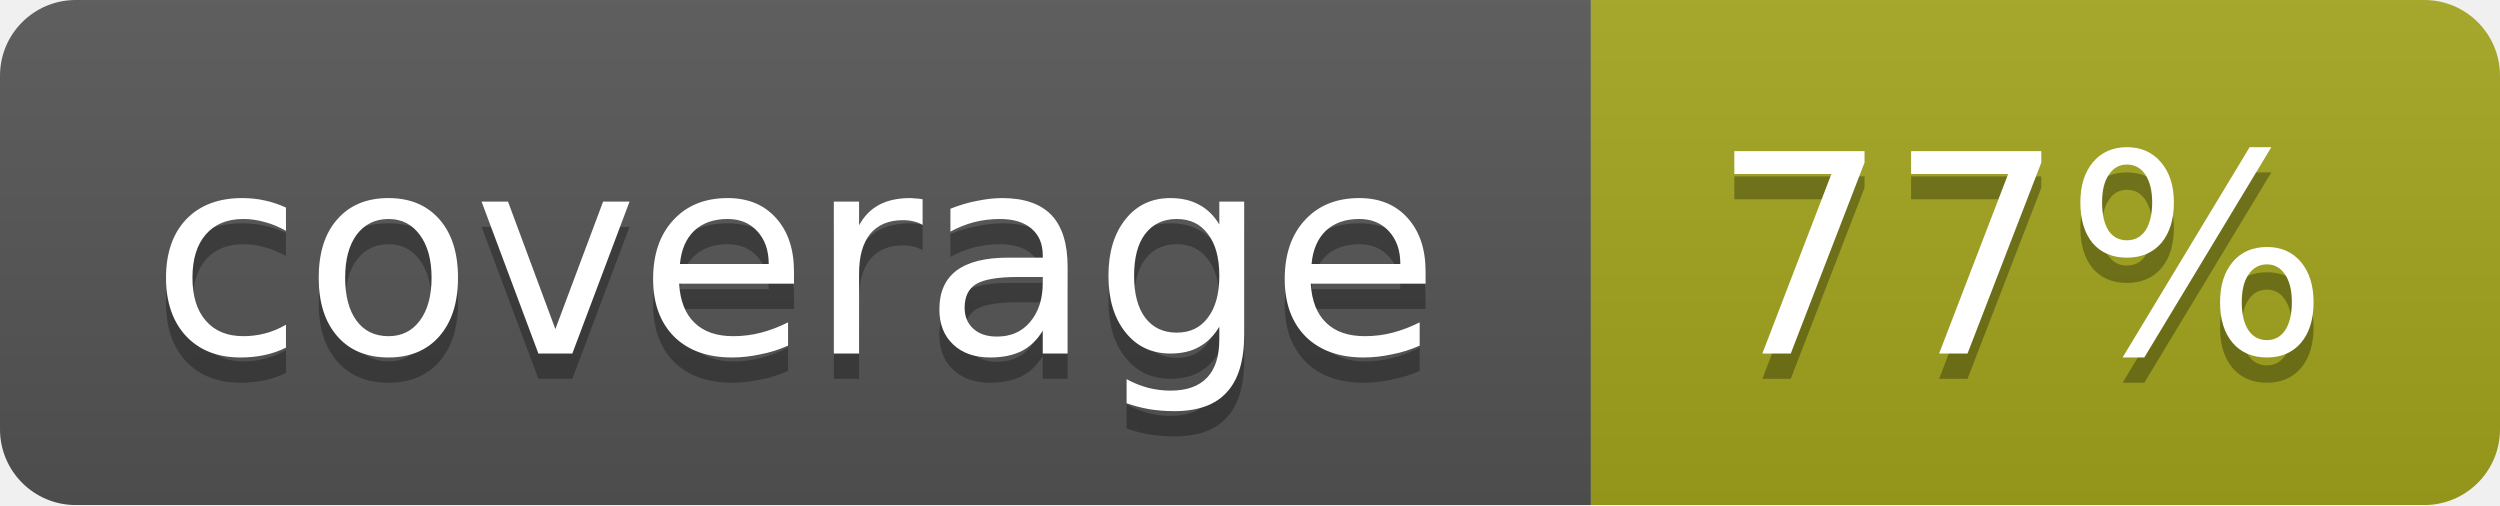
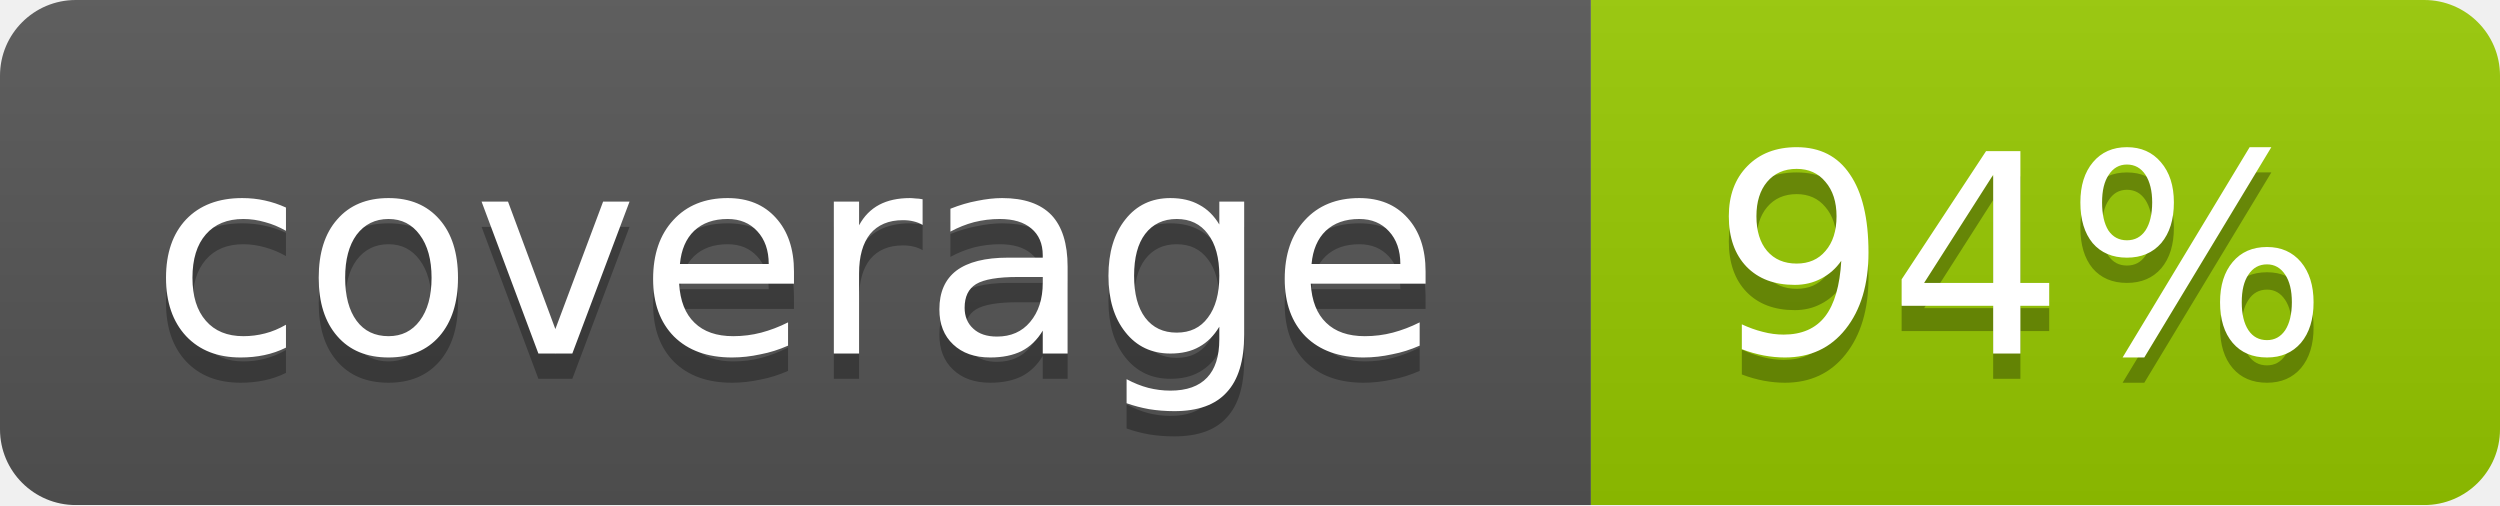
<svg xmlns="http://www.w3.org/2000/svg" width="99" height="20">
  <linearGradient id="b" x2="0" y2="100%">
    <stop offset="0" stop-color="#bbb" stop-opacity=".1" />
    <stop offset="1" stop-opacity=".1" />
  </linearGradient>
  <mask id="a">
    <rect width="99" height="20" rx="3" fill="#fff" />
  </mask>
  <g mask="url(#a)">
    <path fill="#555" d="M0 0h63v20H0z" />
-     <path fill="#a4a61d" d="M63 0h36v20H63z" />
+     <path fill="#97CA00" d="M63 0h36v20H63z" />
    <path fill="url(#b)" d="M0 0h99v20H0z" />
  </g>
  <g fill="#fff" text-anchor="middle" font-family="DejaVu Sans,Verdana,Geneva,sans-serif" font-size="11">
    <text x="31.5" y="15" fill="#010101" fill-opacity=".3">coverage</text>
    <text x="31.5" y="14">coverage</text>
-     <text x="80" y="15" fill="#010101" fill-opacity=".3">77%</text>
-     <text x="80" y="14">77%</text>
+     <text x="80" y="15" fill="#010101" fill-opacity=".3">94%</text>
+     <text x="80" y="14">94%</text>
  </g>
</svg>
